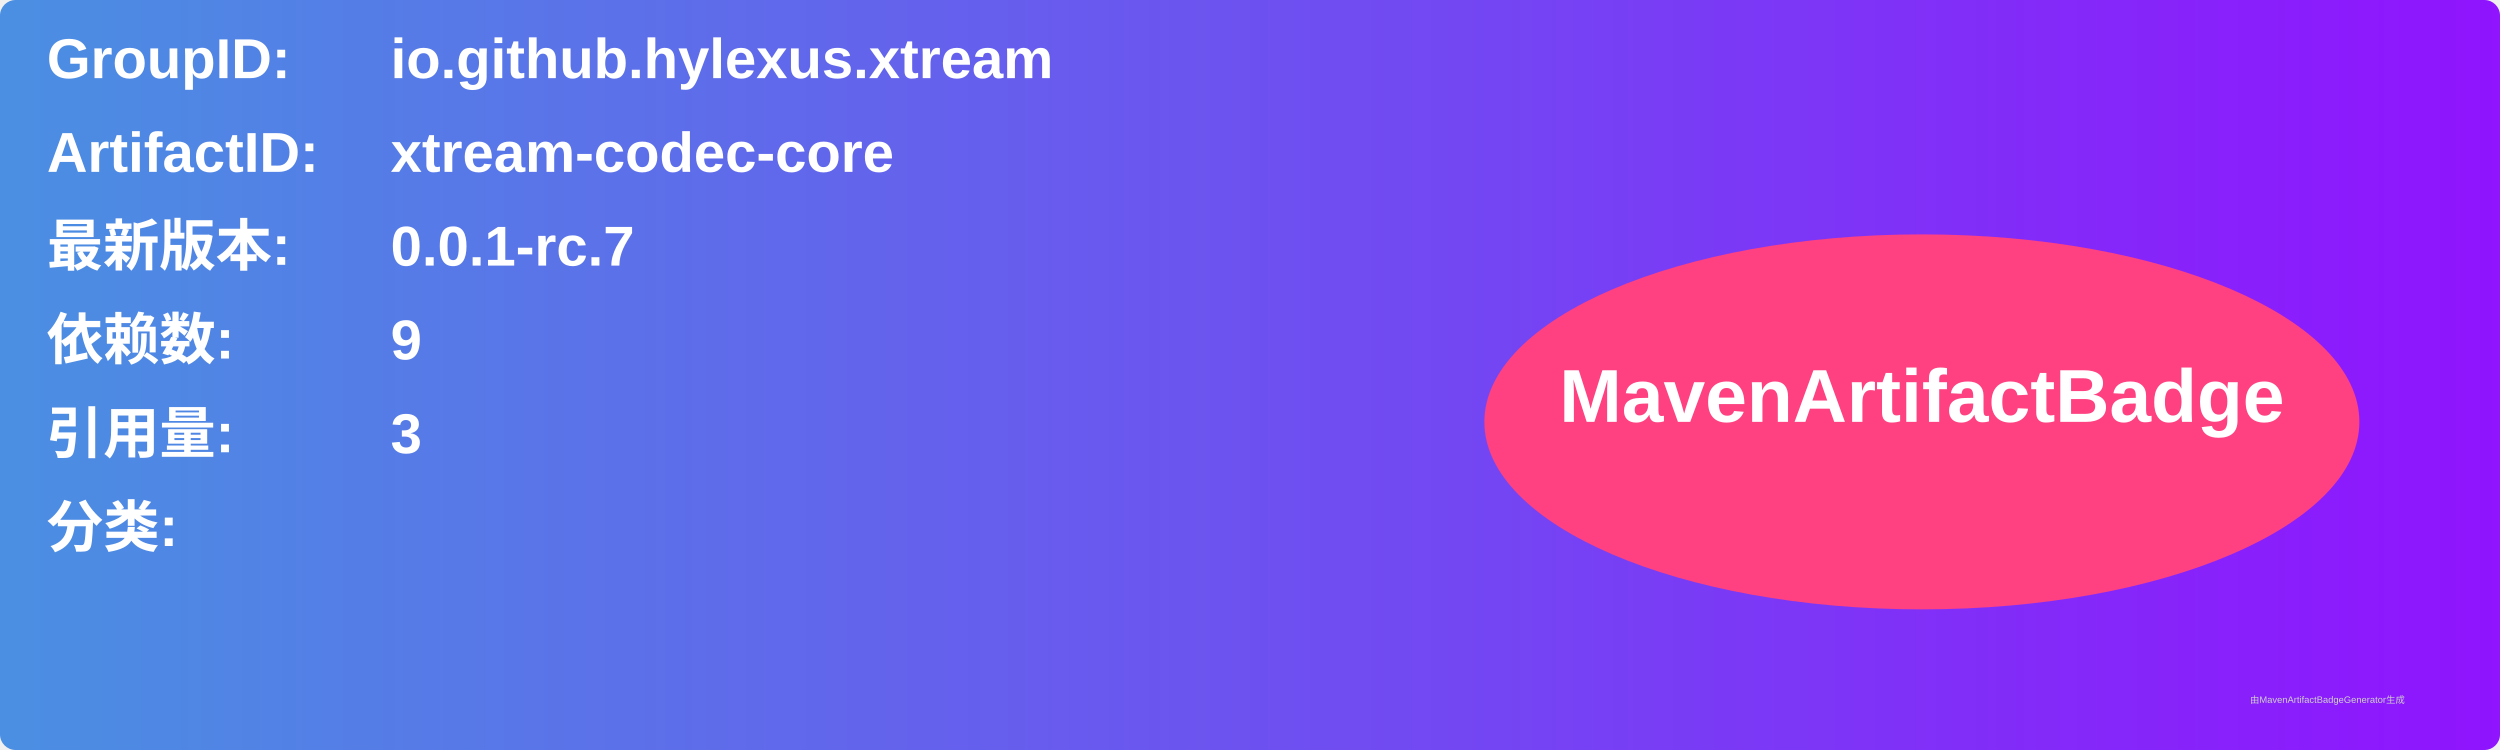
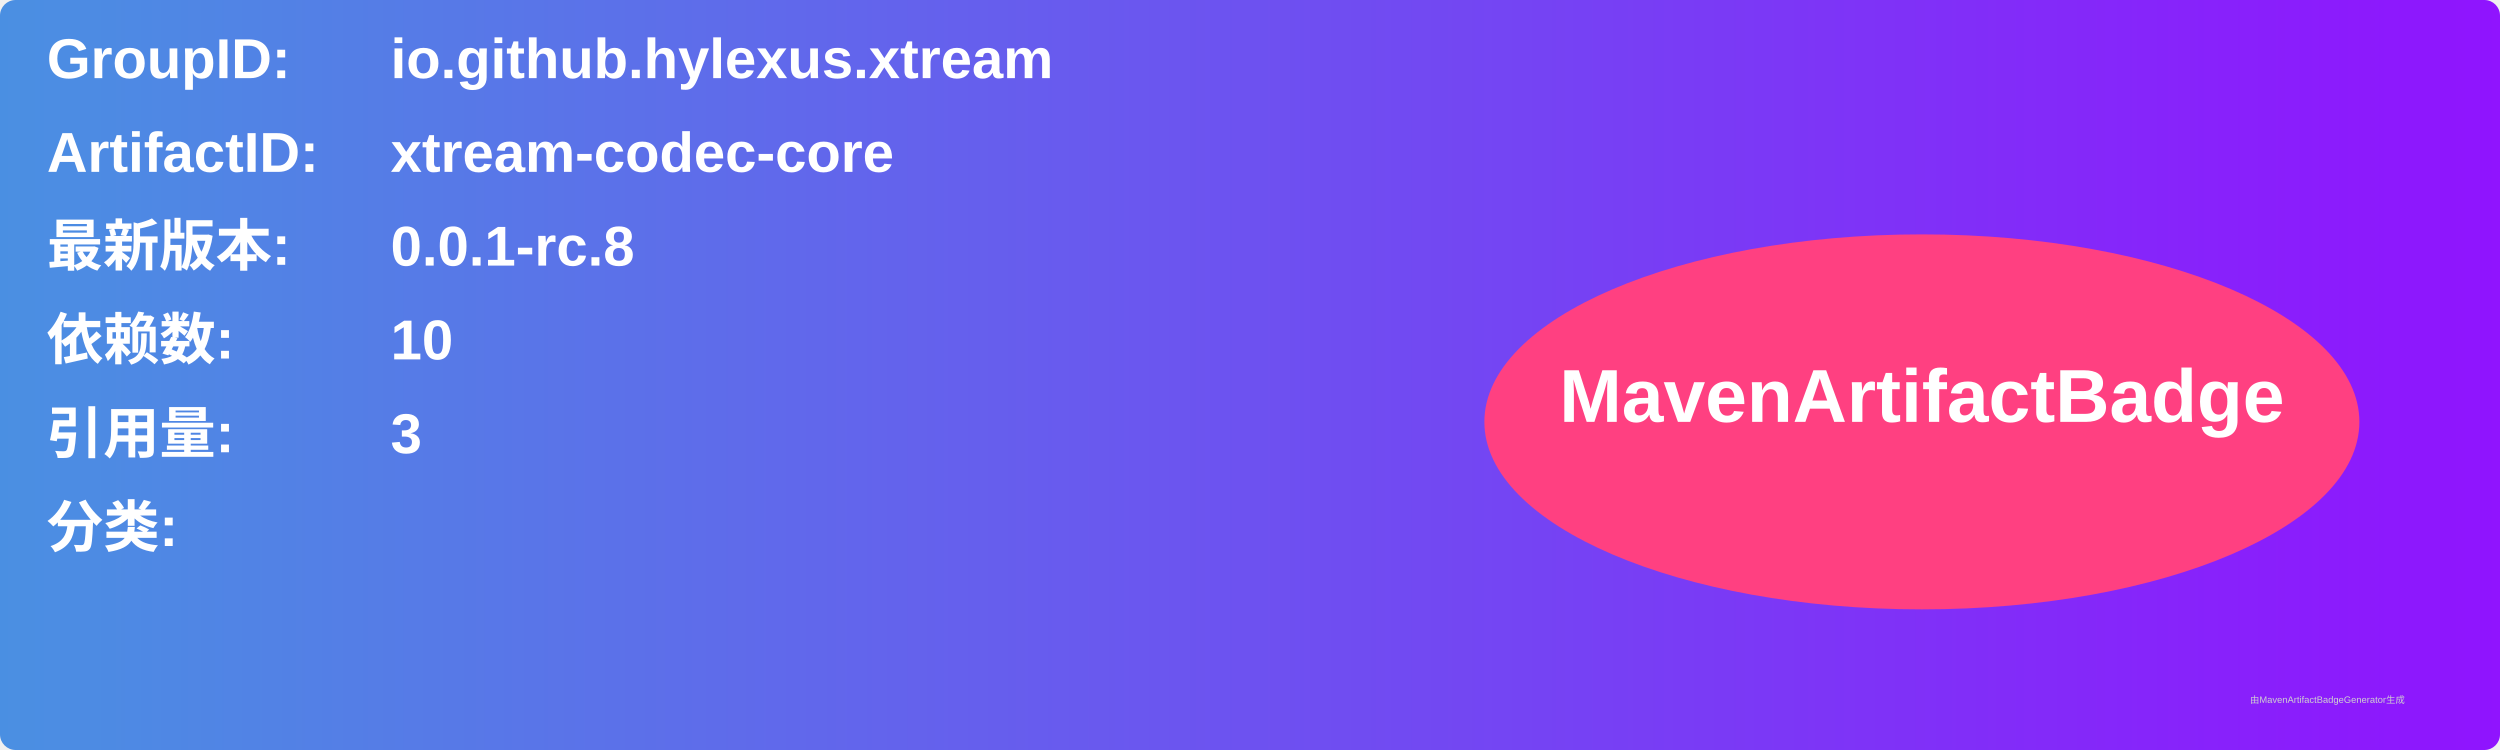
<svg xmlns="http://www.w3.org/2000/svg" width="800" height="240" viewBox="0 0 800 240">
  <linearGradient id="grad" x1="0%" y1="0%" x2="100%" y2="0%">
    <stop offset="0%" stop-color="#4a90e2" />
    <stop offset="100%" stop-color="#9013fe" />
  </linearGradient>
  <rect width="100%" height="100%" rx="5" ry="5" fill="url(#grad)" />
  <g transform="translate(15, 15)">
    <text x="0" y="10" font-family="Arial" font-size="18" fill="white" font-weight="bold" width="260">GroupID:</text>
    <text x="110" y="10" font-family="Arial" font-size="18" fill="white" font-weight="bold" width="460">io.github.hylexus.xtream</text>
    <text x="0" y="40" font-family="Arial" font-size="18" fill="white" font-weight="bold" width="260">ArtifactID:</text>
    <text x="110" y="40" font-family="Arial" font-size="18" fill="white" font-weight="bold" width="460">xtream-codec-core</text>
    <text x="0" y="70" font-family="Arial" font-size="18" fill="white" font-weight="bold">最新版本:</text>
    <text x="110" y="70" font-family="Arial" font-size="18" fill="white" font-weight="bold">
-       <tspan font-weight="bold">0.0.1-rc.7</tspan>
+       <tspan font-weight="bold">0.0.1-rc.8</tspan>
    </text>
    <text x="0" y="100" font-family="Arial" font-size="18" fill="white" font-weight="bold">依赖数: </text>
    <text x="110" y="100" font-family="Arial" font-size="18" fill="white">
-       <tspan font-weight="bold">9</tspan>
+       <tspan font-weight="bold">10</tspan>
    </text>
    <text x="0" y="130" font-family="Arial" font-size="18" fill="white" font-weight="bold">引用量: </text>
    <text x="110" y="130" font-family="Arial" font-size="18" fill="white">
      <tspan font-weight="bold">3</tspan>
    </text>
    <text x="0" y="160" font-family="Arial" font-size="18" fill="white" font-weight="bold">分类:</text>
    <text x="10" y="190" font-family="Arial" font-size="10" fill="white">
      <tspan font-weight="bold" />
    </text>
    <ellipse cx="600" cy="120" rx="140" ry="60" fill="#ff4081" />
    <text x="600" y="120" text-anchor="middle" font-family="Arial" font-size="24" fill="white" font-weight="bold">MavenArtifactBadge</text>
  </g>
  <text x="720" y="225" font-family="Arial" font-size="3" fill="#d0d0d0">由MavenArtifactBadgeGenerator生成</text>
</svg>
